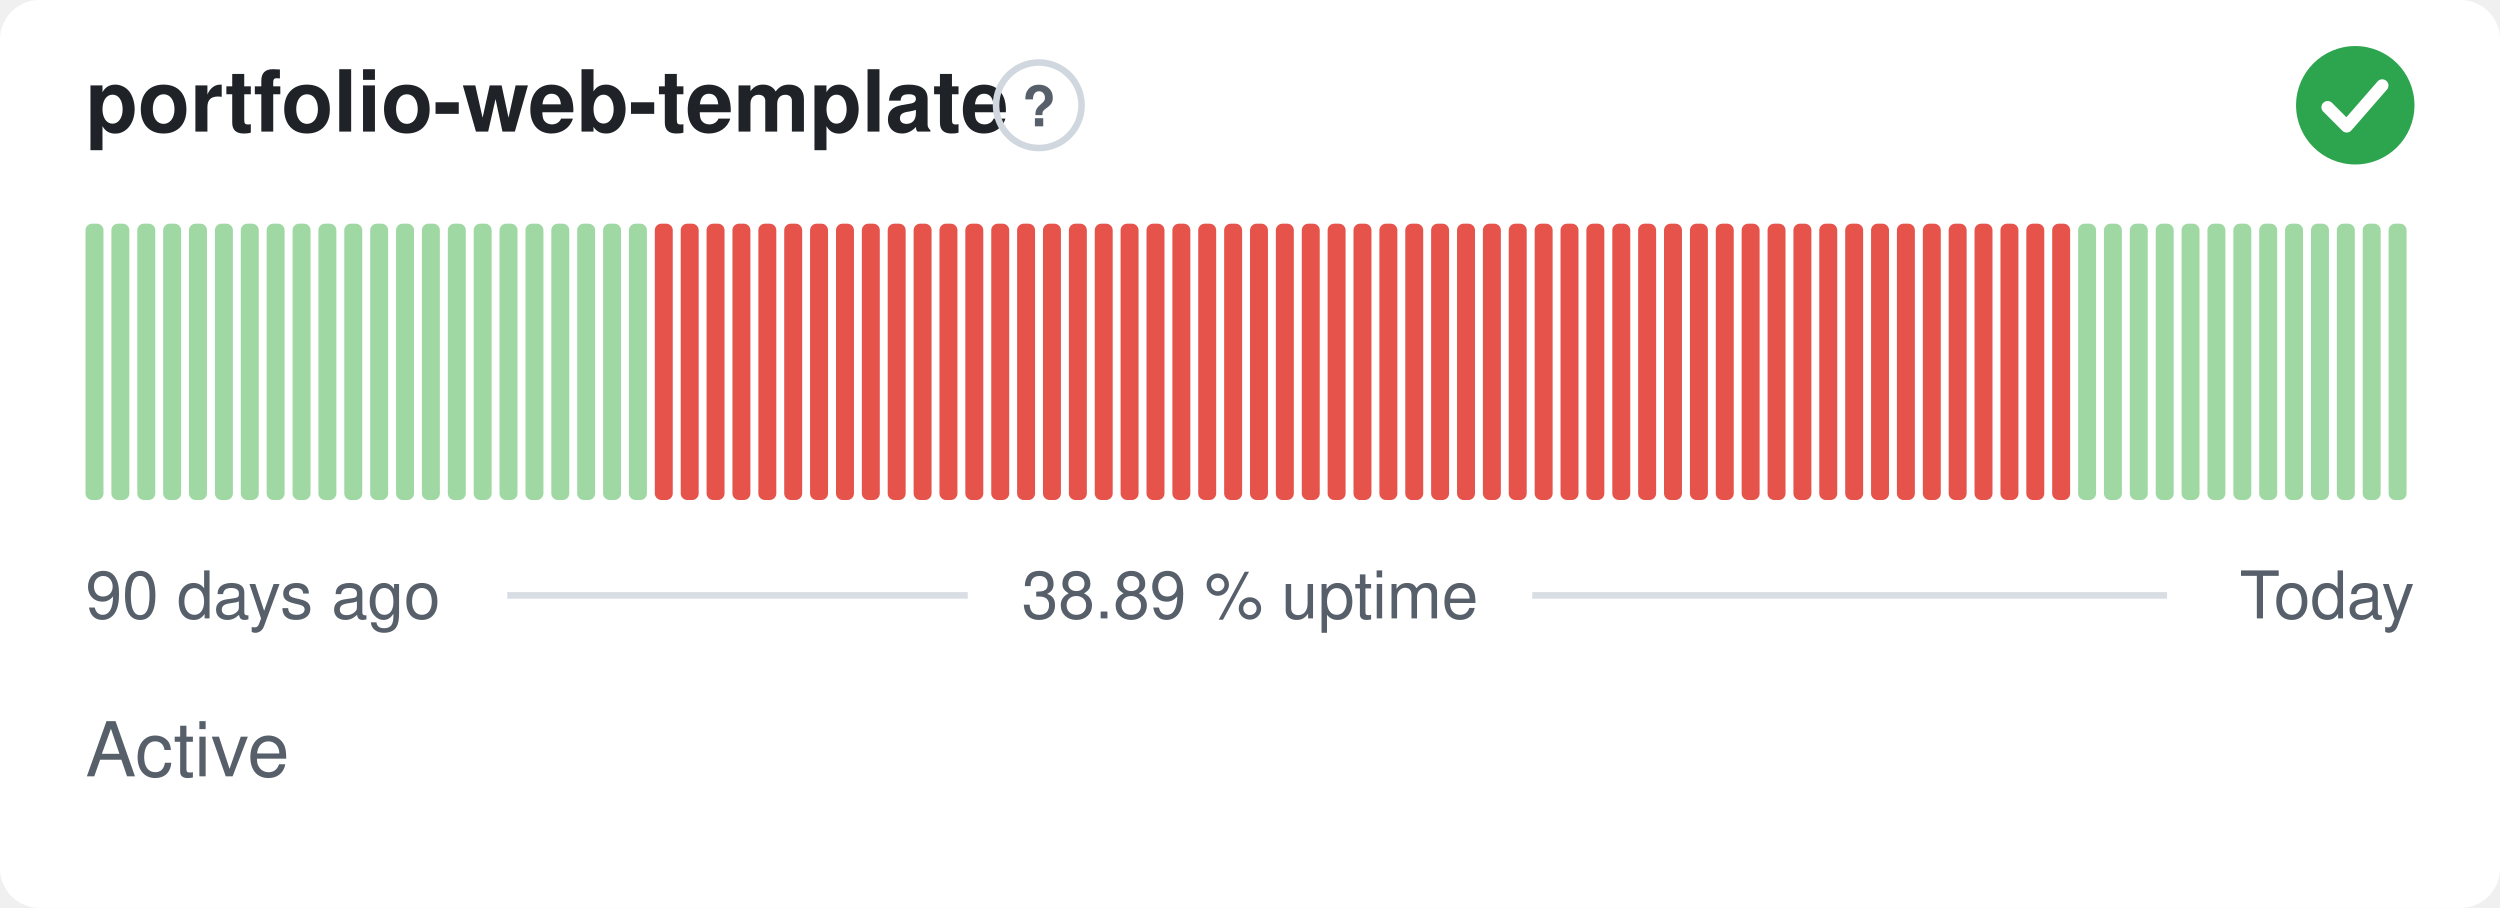
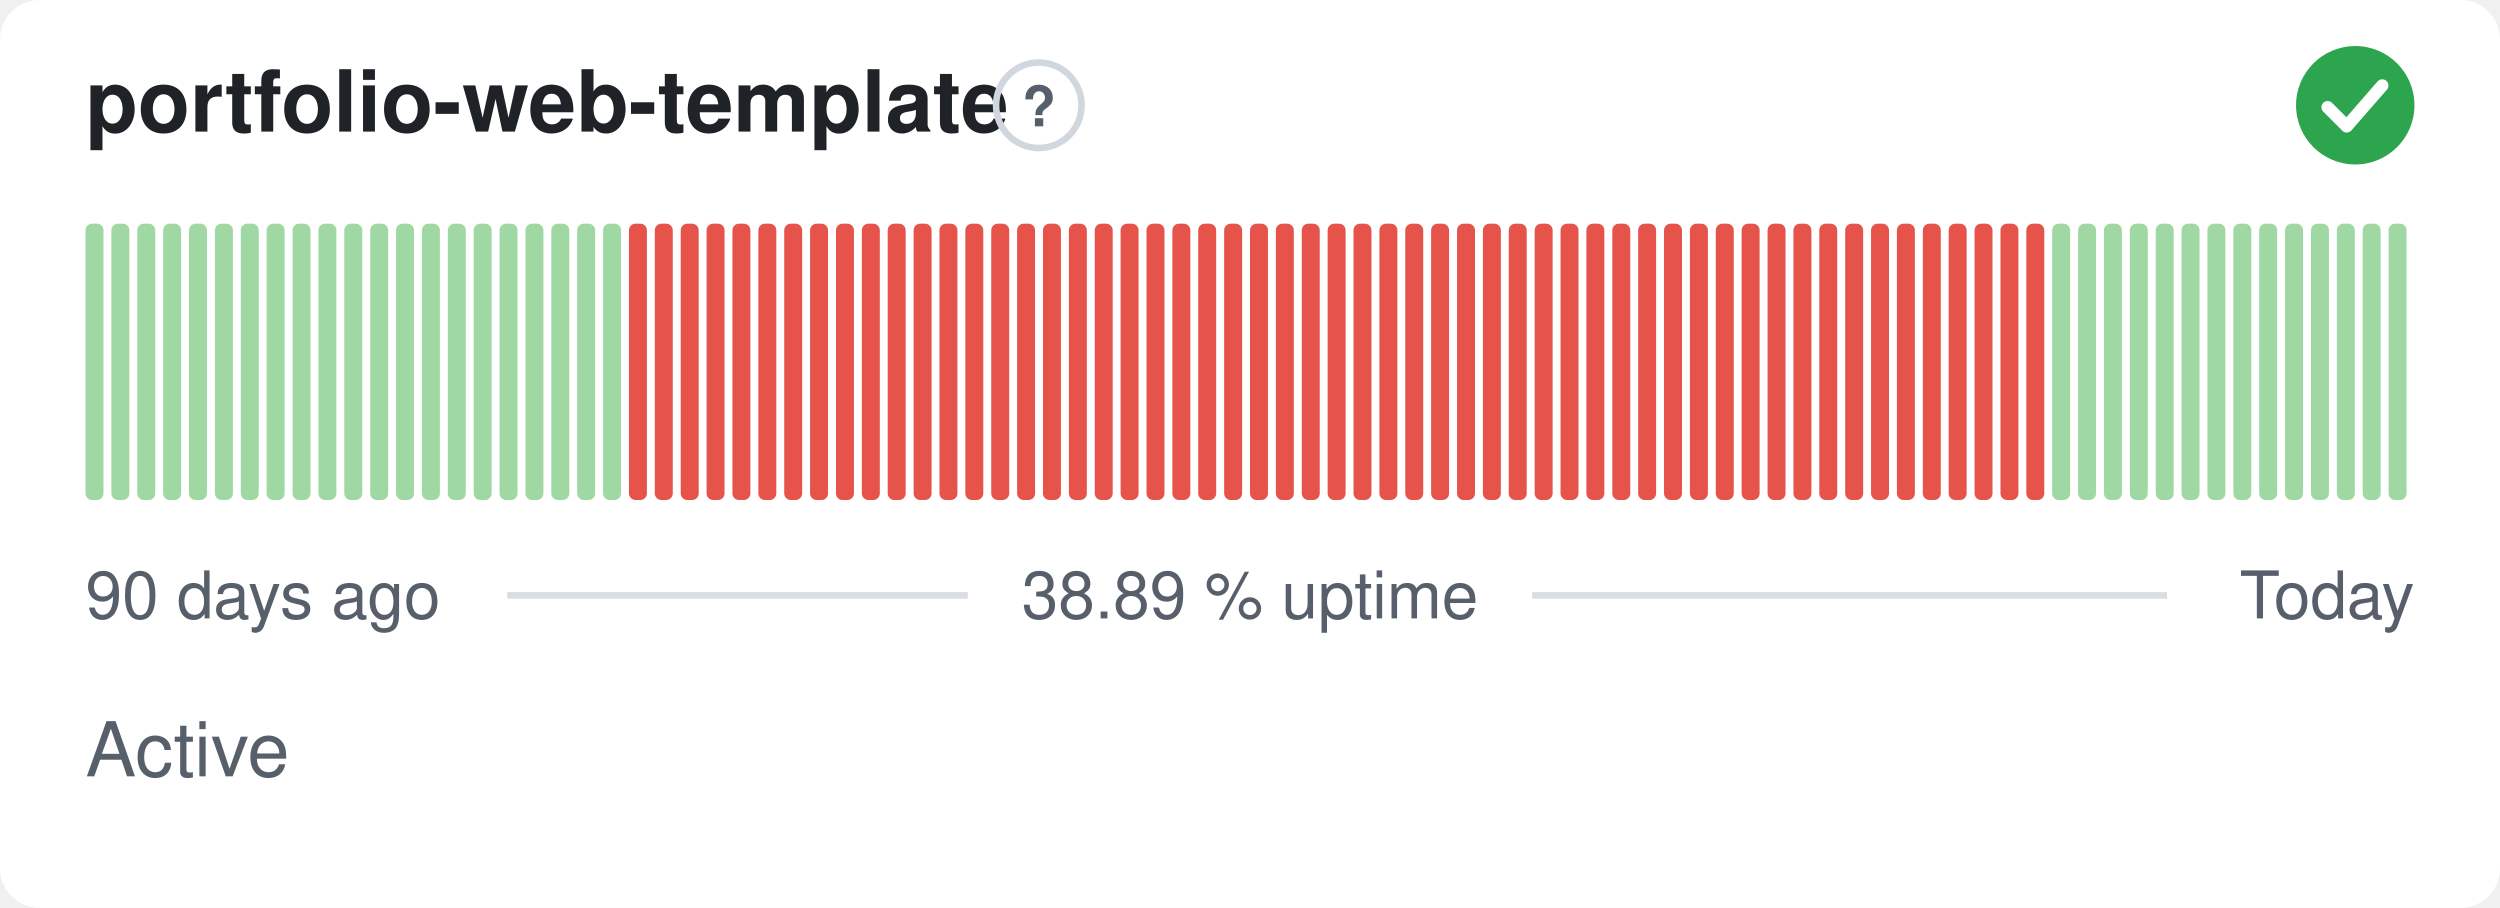
<svg xmlns="http://www.w3.org/2000/svg" width="380" height="138" viewBox="0 0 380 138" role="img" aria-label="portfolio-web-template: Active, 38.89 % uptime over the last 90 days" font-family="-apple-system,BlinkMacSystemFont,'Segoe UI',Helvetica,Arial,sans-serif">
  <style>
    @media (prefers-color-scheme: dark) {
      .bg { fill: #0d1117 }
      .title { fill: #e6edf3 }
      .muted { fill: #8b949e }
      .hint { stroke: #30363d }
      .rule { stroke: #30363d }
      .nodata { fill: #21262d }
    }
  </style>
  <rect class="bg" width="380" height="138" rx="6" fill="#ffffff" />
  <text class="title" x="13" y="20" font-size="13" font-weight="600" fill="#1f2328">portfolio-web-template</text>
  <circle class="hint" cx="157.9" cy="16" r="6.5" fill="none" stroke="#d0d7de" stroke-width="1" />
  <text class="muted" x="157.9" y="19.2" text-anchor="middle" font-size="8.5" font-weight="700" fill="#57606a">?</text>
  <circle cx="358" cy="16" r="9" fill="#2da44e" />
  <path d="M353.80 16.30l2.90 2.90 5.40 -6.20" fill="none" stroke="#fff" stroke-width="1.89" stroke-linecap="round" stroke-linejoin="round" />
  <rect x="13.00" y="34.00" width="2.73" height="42.00" rx="1" fill="#9fd8a3" />
  <rect x="16.93" y="34.00" width="2.73" height="42.00" rx="1" fill="#9fd8a3" />
  <rect x="20.87" y="34.00" width="2.73" height="42.00" rx="1" fill="#9fd8a3" />
  <rect x="24.80" y="34.00" width="2.73" height="42.00" rx="1" fill="#9fd8a3" />
  <rect x="28.73" y="34.00" width="2.73" height="42.00" rx="1" fill="#9fd8a3" />
  <rect x="32.67" y="34.00" width="2.73" height="42.00" rx="1" fill="#9fd8a3" />
  <rect x="36.60" y="34.00" width="2.73" height="42.00" rx="1" fill="#9fd8a3" />
  <rect x="40.53" y="34.00" width="2.73" height="42.00" rx="1" fill="#9fd8a3" />
  <rect x="44.47" y="34.00" width="2.73" height="42.00" rx="1" fill="#9fd8a3" />
  <rect x="48.40" y="34.00" width="2.73" height="42.00" rx="1" fill="#9fd8a3" />
  <rect x="52.33" y="34.00" width="2.73" height="42.00" rx="1" fill="#9fd8a3" />
  <rect x="56.27" y="34.00" width="2.73" height="42.00" rx="1" fill="#9fd8a3" />
  <rect x="60.20" y="34.00" width="2.73" height="42.00" rx="1" fill="#9fd8a3" />
  <rect x="64.13" y="34.00" width="2.73" height="42.00" rx="1" fill="#9fd8a3" />
  <rect x="68.07" y="34.00" width="2.73" height="42.00" rx="1" fill="#9fd8a3" />
  <rect x="72.00" y="34.00" width="2.73" height="42.00" rx="1" fill="#9fd8a3" />
  <rect x="75.93" y="34.00" width="2.73" height="42.00" rx="1" fill="#9fd8a3" />
  <rect x="79.87" y="34.00" width="2.73" height="42.00" rx="1" fill="#9fd8a3" />
  <rect x="83.80" y="34.00" width="2.73" height="42.00" rx="1" fill="#9fd8a3" />
  <rect x="87.73" y="34.00" width="2.73" height="42.00" rx="1" fill="#9fd8a3" />
  <rect x="91.67" y="34.00" width="2.73" height="42.00" rx="1" fill="#9fd8a3" />
-   <rect x="95.60" y="34.00" width="2.73" height="42.00" rx="1" fill="#9fd8a3" />
+   <rect x="95.60" y="34.00" width="2.73" height="42.00" rx="1" fill="#e5534b" />
  <rect x="99.53" y="34.00" width="2.73" height="42.00" rx="1" fill="#e5534b" />
  <rect x="103.47" y="34.00" width="2.73" height="42.00" rx="1" fill="#e5534b" />
  <rect x="107.40" y="34.00" width="2.73" height="42.00" rx="1" fill="#e5534b" />
  <rect x="111.33" y="34.00" width="2.73" height="42.00" rx="1" fill="#e5534b" />
  <rect x="115.27" y="34.00" width="2.73" height="42.00" rx="1" fill="#e5534b" />
  <rect x="119.20" y="34.00" width="2.73" height="42.00" rx="1" fill="#e5534b" />
  <rect x="123.13" y="34.00" width="2.73" height="42.00" rx="1" fill="#e5534b" />
  <rect x="127.07" y="34.00" width="2.73" height="42.00" rx="1" fill="#e5534b" />
  <rect x="131.00" y="34.00" width="2.73" height="42.00" rx="1" fill="#e5534b" />
  <rect x="134.93" y="34.00" width="2.73" height="42.00" rx="1" fill="#e5534b" />
  <rect x="138.87" y="34.00" width="2.73" height="42.00" rx="1" fill="#e5534b" />
  <rect x="142.80" y="34.00" width="2.73" height="42.00" rx="1" fill="#e5534b" />
  <rect x="146.73" y="34.00" width="2.73" height="42.00" rx="1" fill="#e5534b" />
  <rect x="150.67" y="34.00" width="2.73" height="42.00" rx="1" fill="#e5534b" />
  <rect x="154.60" y="34.00" width="2.73" height="42.00" rx="1" fill="#e5534b" />
  <rect x="158.53" y="34.00" width="2.73" height="42.00" rx="1" fill="#e5534b" />
  <rect x="162.47" y="34.00" width="2.73" height="42.00" rx="1" fill="#e5534b" />
  <rect x="166.40" y="34.00" width="2.73" height="42.00" rx="1" fill="#e5534b" />
  <rect x="170.33" y="34.00" width="2.73" height="42.00" rx="1" fill="#e5534b" />
  <rect x="174.27" y="34.00" width="2.73" height="42.00" rx="1" fill="#e5534b" />
  <rect x="178.20" y="34.00" width="2.73" height="42.00" rx="1" fill="#e5534b" />
  <rect x="182.13" y="34.00" width="2.73" height="42.00" rx="1" fill="#e5534b" />
  <rect x="186.07" y="34.00" width="2.73" height="42.00" rx="1" fill="#e5534b" />
  <rect x="190.00" y="34.00" width="2.73" height="42.00" rx="1" fill="#e5534b" />
  <rect x="193.93" y="34.00" width="2.73" height="42.00" rx="1" fill="#e5534b" />
  <rect x="197.87" y="34.00" width="2.73" height="42.00" rx="1" fill="#e5534b" />
  <rect x="201.80" y="34.00" width="2.73" height="42.00" rx="1" fill="#e5534b" />
  <rect x="205.73" y="34.00" width="2.73" height="42.00" rx="1" fill="#e5534b" />
  <rect x="209.67" y="34.00" width="2.73" height="42.00" rx="1" fill="#e5534b" />
  <rect x="213.60" y="34.00" width="2.73" height="42.00" rx="1" fill="#e5534b" />
  <rect x="217.53" y="34.00" width="2.73" height="42.00" rx="1" fill="#e5534b" />
  <rect x="221.47" y="34.00" width="2.73" height="42.00" rx="1" fill="#e5534b" />
  <rect x="225.40" y="34.00" width="2.73" height="42.00" rx="1" fill="#e5534b" />
  <rect x="229.33" y="34.00" width="2.73" height="42.00" rx="1" fill="#e5534b" />
  <rect x="233.27" y="34.00" width="2.73" height="42.00" rx="1" fill="#e5534b" />
  <rect x="237.20" y="34.00" width="2.73" height="42.00" rx="1" fill="#e5534b" />
  <rect x="241.13" y="34.00" width="2.73" height="42.00" rx="1" fill="#e5534b" />
  <rect x="245.07" y="34.00" width="2.73" height="42.00" rx="1" fill="#e5534b" />
  <rect x="249.00" y="34.00" width="2.73" height="42.00" rx="1" fill="#e5534b" />
  <rect x="252.93" y="34.00" width="2.73" height="42.00" rx="1" fill="#e5534b" />
  <rect x="256.87" y="34.00" width="2.73" height="42.00" rx="1" fill="#e5534b" />
  <rect x="260.80" y="34.00" width="2.73" height="42.00" rx="1" fill="#e5534b" />
  <rect x="264.73" y="34.00" width="2.73" height="42.00" rx="1" fill="#e5534b" />
  <rect x="268.67" y="34.00" width="2.73" height="42.00" rx="1" fill="#e5534b" />
  <rect x="272.60" y="34.00" width="2.73" height="42.00" rx="1" fill="#e5534b" />
  <rect x="276.53" y="34.00" width="2.73" height="42.00" rx="1" fill="#e5534b" />
  <rect x="280.47" y="34.00" width="2.73" height="42.00" rx="1" fill="#e5534b" />
  <rect x="284.40" y="34.00" width="2.73" height="42.00" rx="1" fill="#e5534b" />
  <rect x="288.33" y="34.00" width="2.73" height="42.00" rx="1" fill="#e5534b" />
  <rect x="292.27" y="34.00" width="2.73" height="42.00" rx="1" fill="#e5534b" />
  <rect x="296.20" y="34.00" width="2.73" height="42.00" rx="1" fill="#e5534b" />
  <rect x="300.13" y="34.00" width="2.73" height="42.00" rx="1" fill="#e5534b" />
  <rect x="304.07" y="34.00" width="2.73" height="42.00" rx="1" fill="#e5534b" />
  <rect x="308.00" y="34.00" width="2.73" height="42.00" rx="1" fill="#e5534b" />
-   <rect x="311.93" y="34.00" width="2.73" height="42.00" rx="1" fill="#e5534b" />
+   <rect x="311.93" y="34.00" width="2.73" height="42.00" rx="1" fill="#9fd8a3" />
  <rect x="315.87" y="34.00" width="2.73" height="42.00" rx="1" fill="#9fd8a3" />
  <rect x="319.80" y="34.00" width="2.73" height="42.00" rx="1" fill="#9fd8a3" />
  <rect x="323.73" y="34.00" width="2.73" height="42.00" rx="1" fill="#9fd8a3" />
  <rect x="327.67" y="34.00" width="2.73" height="42.00" rx="1" fill="#9fd8a3" />
  <rect x="331.60" y="34.00" width="2.73" height="42.00" rx="1" fill="#9fd8a3" />
  <rect x="335.53" y="34.00" width="2.73" height="42.00" rx="1" fill="#9fd8a3" />
  <rect x="339.47" y="34.00" width="2.73" height="42.00" rx="1" fill="#9fd8a3" />
  <rect x="343.40" y="34.00" width="2.73" height="42.00" rx="1" fill="#9fd8a3" />
  <rect x="347.33" y="34.00" width="2.73" height="42.00" rx="1" fill="#9fd8a3" />
  <rect x="351.27" y="34.00" width="2.73" height="42.00" rx="1" fill="#9fd8a3" />
  <rect x="355.20" y="34.00" width="2.73" height="42.00" rx="1" fill="#9fd8a3" />
  <rect x="359.13" y="34.00" width="2.73" height="42.00" rx="1" fill="#9fd8a3" />
  <rect x="363.07" y="34.00" width="2.73" height="42.00" rx="1" fill="#9fd8a3" />
  <text class="muted" x="13" y="94" font-size="10" fill="#57606a">90 days ago</text>
  <text class="muted" x="190" y="94" text-anchor="middle" font-size="10" fill="#57606a">38.89 % uptime</text>
  <text class="muted" x="367" y="94" text-anchor="end" font-size="10" fill="#57606a">Today</text>
  <line class="rule" x1="77.1" y1="90.5" x2="147.1" y2="90.5" stroke="#d8dee4" stroke-width="1" />
  <line class="rule" x1="232.9" y1="90.5" x2="329.4" y2="90.5" stroke="#d8dee4" stroke-width="1" />
  <text class="muted" x="13" y="118" font-size="11.5" fill="#57606a">Active</text>
</svg>
